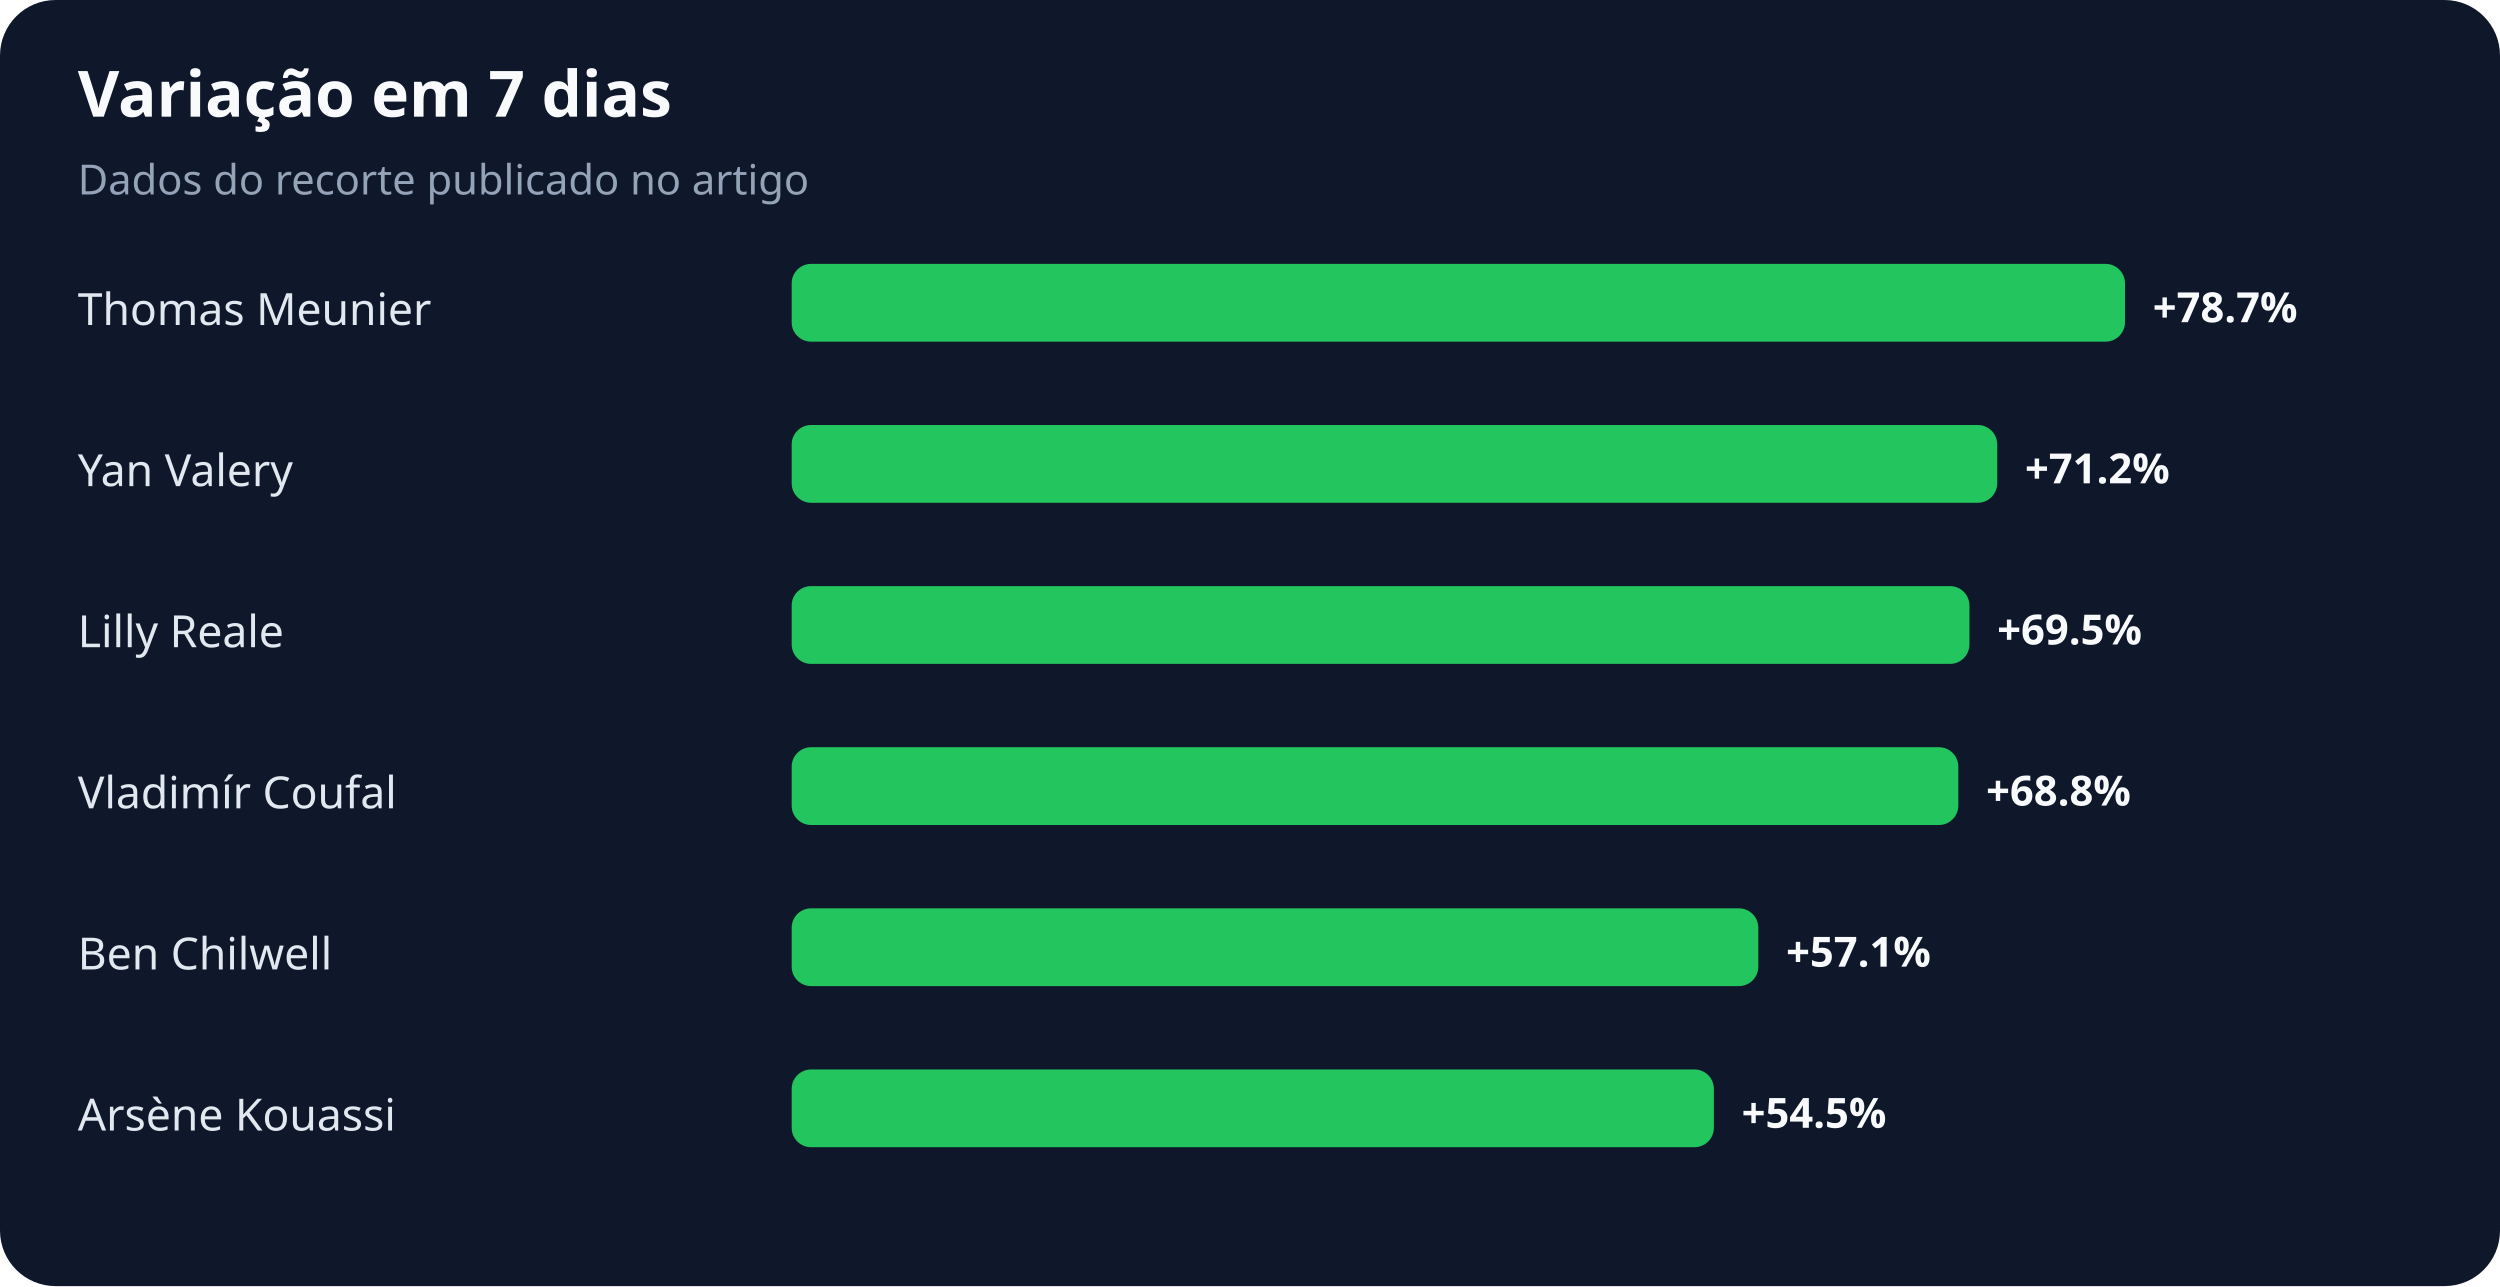
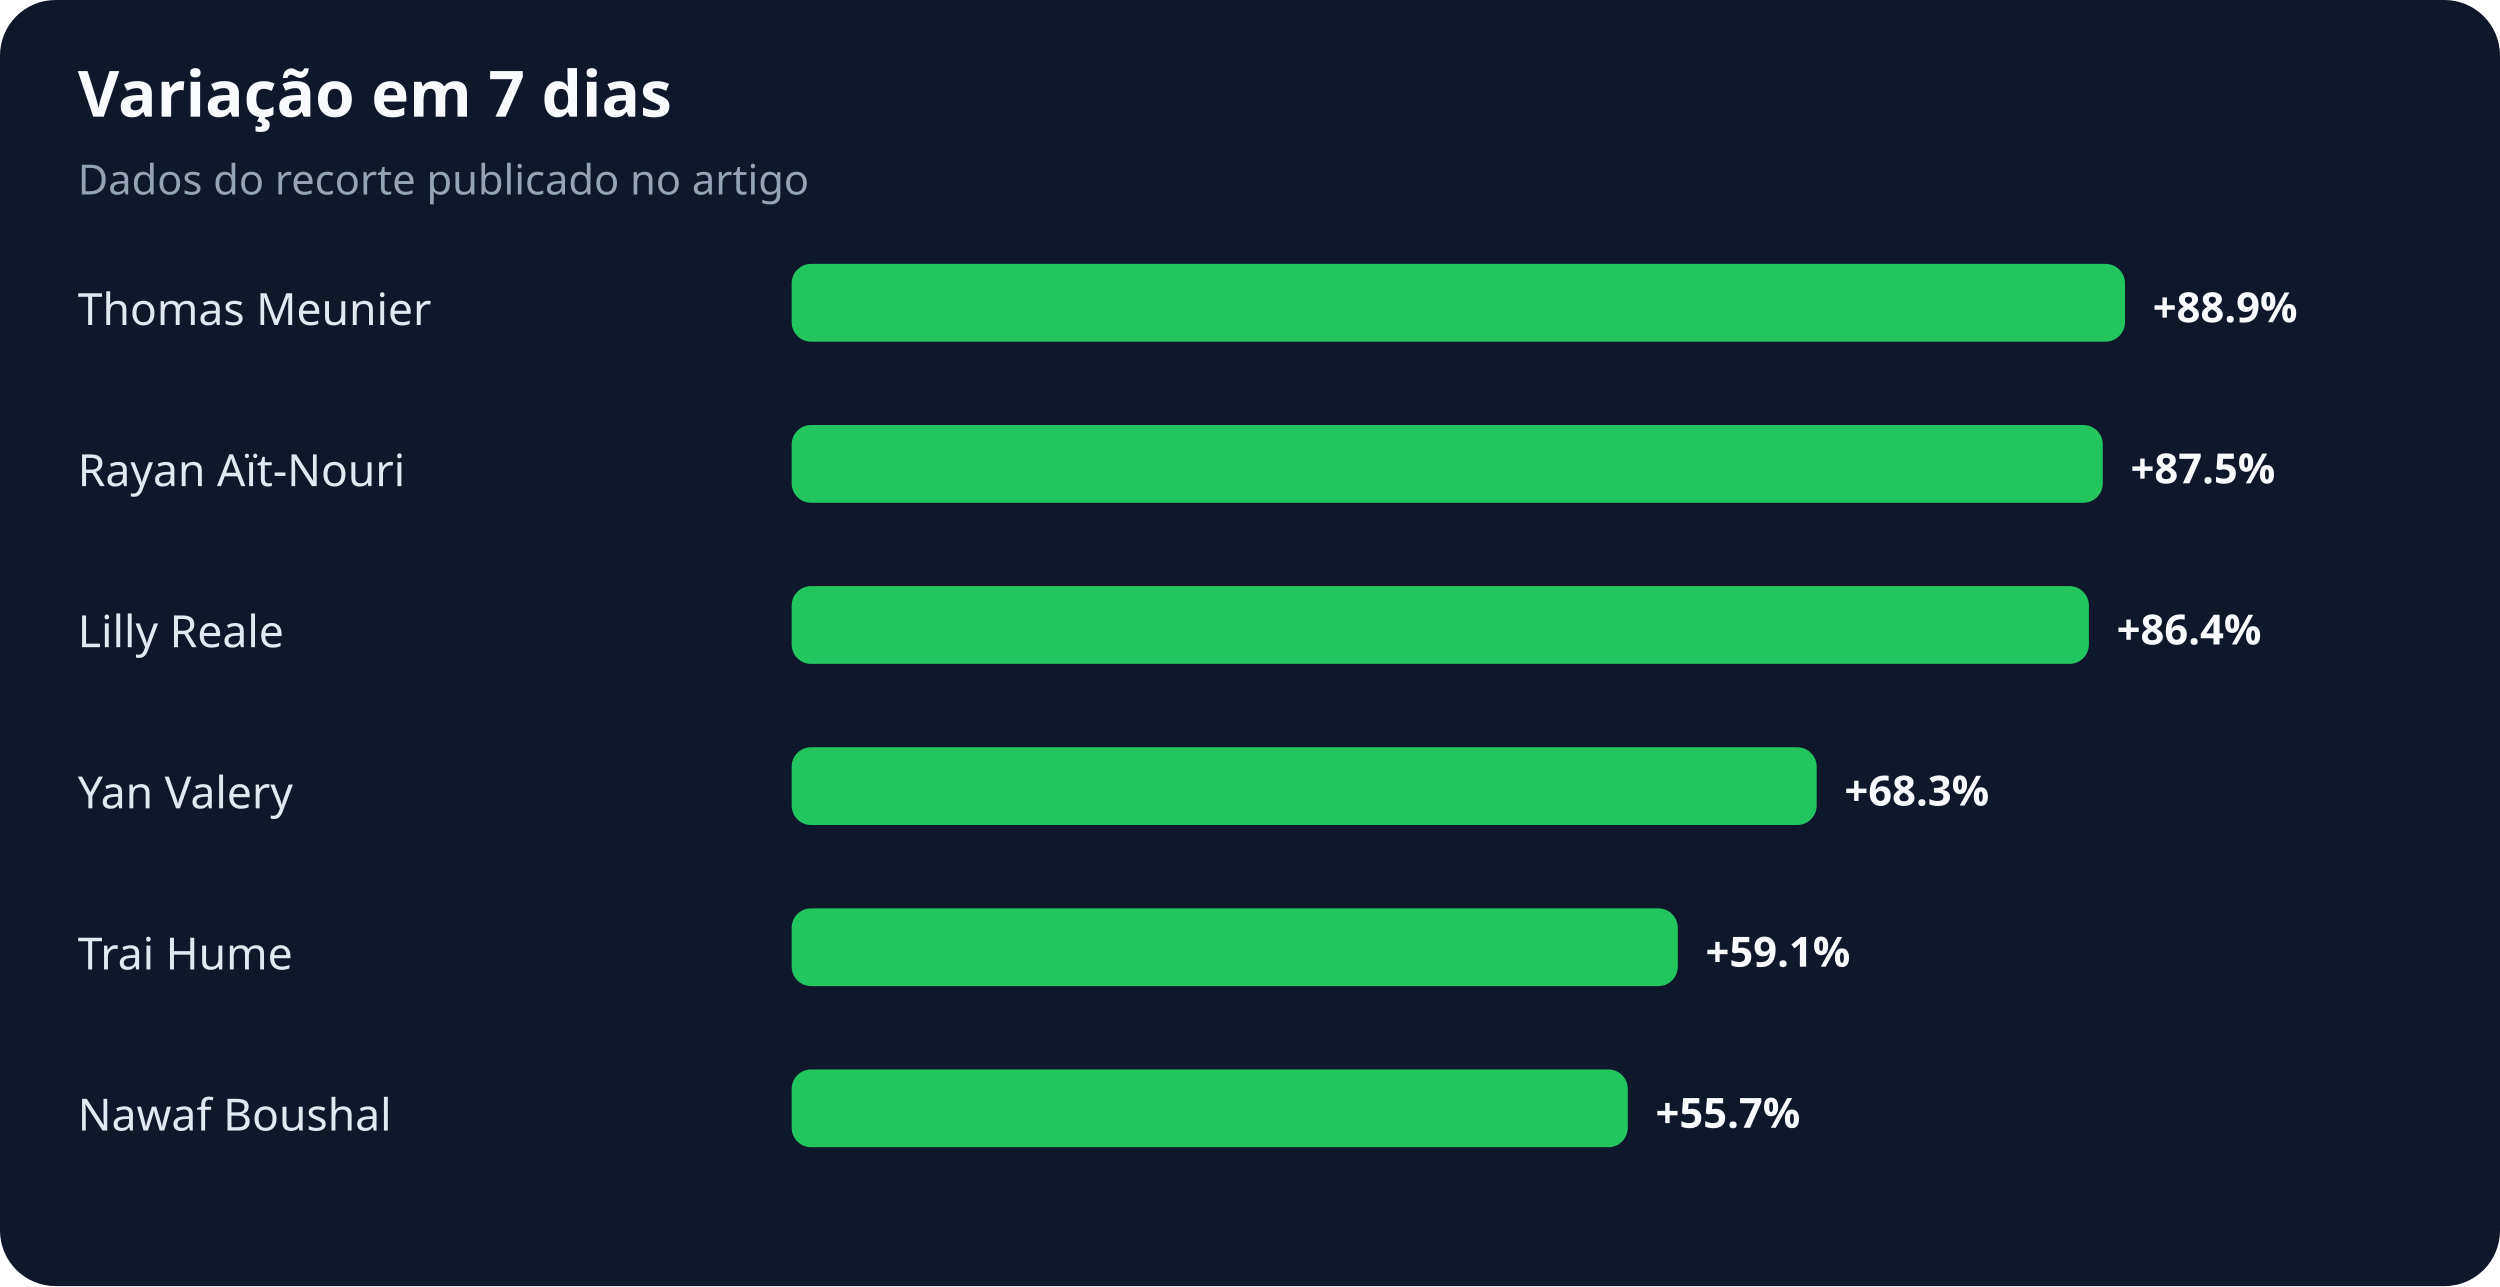
<svg xmlns="http://www.w3.org/2000/svg" width="900" height="463" viewBox="0 0 900 463" role="img" aria-labelledby="title desc">
  <rect width="100%" height="100%" rx="20" fill="#0f172a" />
  <text x="28" y="42" fill="#f8fafc" font-family="system-ui,sans-serif" font-size="23" font-weight="700">Variação em 7 dias</text>
  <text x="28" y="70" fill="#94a3b8" font-family="system-ui,sans-serif" font-size="15">Dados do recorte publicado no artigo</text>
  <text x="28" y="117" fill="#e2e8f0" font-family="system-ui,sans-serif" font-size="16">Thomas Meunier</text>
  <rect x="285" y="95" width="480" height="28" rx="7" fill="#22c55e" />
-   <text x="775" y="116" fill="#f8fafc" font-family="system-ui,sans-serif" font-size="15" font-weight="700">+78.7%</text>
-   <text x="28" y="175" fill="#e2e8f0" font-family="system-ui,sans-serif" font-size="16">Yan Valery</text>
-   <rect x="285" y="153" width="434" height="28" rx="7" fill="#22c55e" />
-   <text x="729" y="174" fill="#f8fafc" font-family="system-ui,sans-serif" font-size="15" font-weight="700">+71.2%</text>
+   <text x="775" y="116" fill="#f8fafc" font-family="system-ui,sans-serif" font-size="15" font-weight="700">+88.9%</text>
+   <text x="28" y="175" fill="#e2e8f0" font-family="system-ui,sans-serif" font-size="16">Rayan Aït-Nouri</text>
+   <rect x="285" y="153" width="472" height="28" rx="7" fill="#22c55e" />
+   <text x="767" y="174" fill="#f8fafc" font-family="system-ui,sans-serif" font-size="15" font-weight="700">+87.5%</text>
  <text x="28" y="233" fill="#e2e8f0" font-family="system-ui,sans-serif" font-size="16">Lilly Reale</text>
-   <rect x="285" y="211" width="424" height="28" rx="7" fill="#22c55e" />
-   <text x="719" y="232" fill="#f8fafc" font-family="system-ui,sans-serif" font-size="15" font-weight="700">+69.5%</text>
-   <text x="28" y="291" fill="#e2e8f0" font-family="system-ui,sans-serif" font-size="16">Vladimír Coufal</text>
-   <rect x="285" y="269" width="420" height="28" rx="7" fill="#22c55e" />
-   <text x="715" y="290" fill="#f8fafc" font-family="system-ui,sans-serif" font-size="15" font-weight="700">+68.8%</text>
-   <text x="28" y="349" fill="#e2e8f0" font-family="system-ui,sans-serif" font-size="16">Ben Chilwell</text>
-   <rect x="285" y="327" width="348" height="28" rx="7" fill="#22c55e" />
-   <text x="643" y="348" fill="#f8fafc" font-family="system-ui,sans-serif" font-size="15" font-weight="700">+57.1%</text>
-   <text x="28" y="407" fill="#e2e8f0" font-family="system-ui,sans-serif" font-size="16">Arsène Kouassi</text>
-   <rect x="285" y="385" width="332" height="28" rx="7" fill="#22c55e" />
-   <text x="627" y="406" fill="#f8fafc" font-family="system-ui,sans-serif" font-size="15" font-weight="700">+54.5%</text>
+   <rect x="285" y="211" width="467" height="28" rx="7" fill="#22c55e" />
+   <text x="762" y="232" fill="#f8fafc" font-family="system-ui,sans-serif" font-size="15" font-weight="700">+86.4%</text>
+   <text x="28" y="291" fill="#e2e8f0" font-family="system-ui,sans-serif" font-size="16">Yan Valery</text>
+   <rect x="285" y="269" width="369" height="28" rx="7" fill="#22c55e" />
+   <text x="664" y="290" fill="#f8fafc" font-family="system-ui,sans-serif" font-size="15" font-weight="700">+68.3%</text>
+   <text x="28" y="349" fill="#e2e8f0" font-family="system-ui,sans-serif" font-size="16">Trai Hume</text>
+   <rect x="285" y="327" width="319" height="28" rx="7" fill="#22c55e" />
+   <text x="614" y="348" fill="#f8fafc" font-family="system-ui,sans-serif" font-size="15" font-weight="700">+59.1%</text>
+   <text x="28" y="407" fill="#e2e8f0" font-family="system-ui,sans-serif" font-size="16">Nawaf Boushal</text>
+   <rect x="285" y="385" width="301" height="28" rx="7" fill="#22c55e" />
+   <text x="596" y="406" fill="#f8fafc" font-family="system-ui,sans-serif" font-size="15" font-weight="700">+55.7%</text>
</svg>
